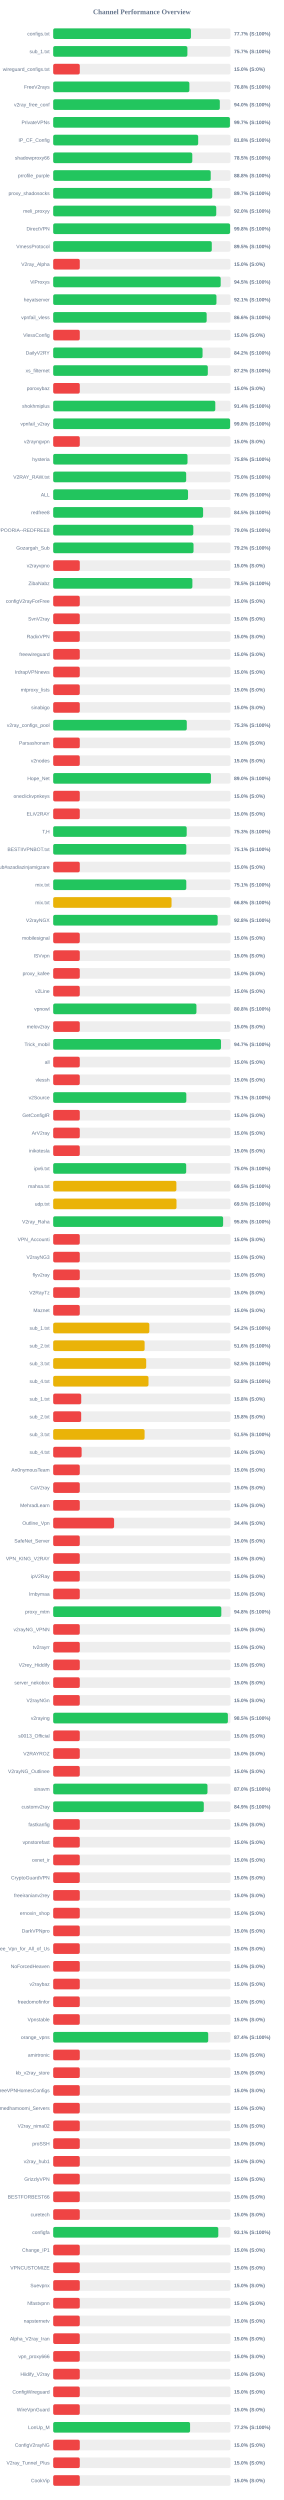
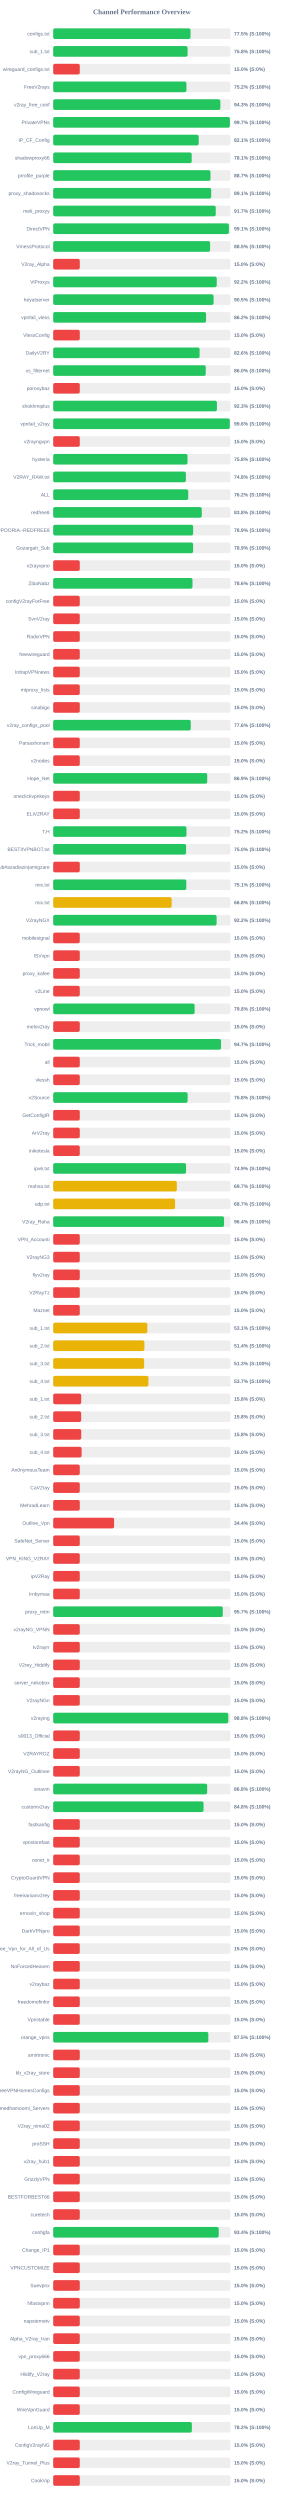
<svg xmlns="http://www.w3.org/2000/svg" width="800" height="7050" version="1.1">
  <style>
        .row { font: 14px Arial; fill: #64748b; }
        .score { font: bold 14px Arial; fill: #64748b; }
    </style>
  <text x="400" y="40" text-anchor="middle" font-size="20px" font-weight="bold" fill="#64748b">Channel Performance Overview</text>
  <rect x="150" y="80" width="500" height="30" fill="#eee" rx="5" />
-   <rect x="150" y="80" width="388.5" height="30" fill="#22c55e" rx="5" />
+   <rect x="150" y="80" width="387.3" height="30" fill="#22c55e" rx="5" />
  <text x="140" y="100" text-anchor="end" class="row">configs.txt</text>
-   <text x="660" y="100" text-anchor="start" class="score">77.7% (S:100%)</text>
+   <text x="660" y="100" text-anchor="start" class="score">77.5% (S:100%)</text>
  <rect x="150" y="130" width="500" height="30" fill="#eee" rx="5" />
-   <rect x="150" y="130" width="378.45" height="30" fill="#22c55e" rx="5" />
+   <rect x="150" y="130" width="379.0" height="30" fill="#22c55e" rx="5" />
  <text x="140" y="150" text-anchor="end" class="row">sub_1.txt</text>
-   <text x="660" y="150" text-anchor="start" class="score">75.7% (S:100%)</text>
+   <text x="660" y="150" text-anchor="start" class="score">75.8% (S:100%)</text>
  <rect x="150" y="180" width="500" height="30" fill="#eee" rx="5" />
  <rect x="150" y="180" width="75.0" height="30" fill="#ef4444" rx="5" />
  <text x="140" y="200" text-anchor="end" class="row">wireguard_configs.txt</text>
  <text x="660" y="200" text-anchor="start" class="score">15.0% (S:0%)</text>
  <rect x="150" y="230" width="500" height="30" fill="#eee" rx="5" />
-   <rect x="150" y="230" width="384.05" height="30" fill="#22c55e" rx="5" />
+   <rect x="150" y="230" width="375.75" height="30" fill="#22c55e" rx="5" />
  <text x="140" y="250" text-anchor="end" class="row">FreeV2rays</text>
-   <text x="660" y="250" text-anchor="start" class="score">76.8% (S:100%)</text>
+   <text x="660" y="250" text-anchor="start" class="score">75.2% (S:100%)</text>
  <rect x="150" y="280" width="500" height="30" fill="#eee" rx="5" />
-   <rect x="150" y="280" width="469.9" height="30" fill="#22c55e" rx="5" />
+   <rect x="150" y="280" width="471.45" height="30" fill="#22c55e" rx="5" />
  <text x="140" y="300" text-anchor="end" class="row">v2ray_free_conf</text>
-   <text x="660" y="300" text-anchor="start" class="score">94.0% (S:100%)</text>
+   <text x="660" y="300" text-anchor="start" class="score">94.3% (S:100%)</text>
  <rect x="150" y="330" width="500" height="30" fill="#eee" rx="5" />
-   <rect x="150" y="330" width="498.4" height="30" fill="#22c55e" rx="5" />
+   <rect x="150" y="330" width="498.35" height="30" fill="#22c55e" rx="5" />
  <text x="140" y="350" text-anchor="end" class="row">PrivateVPNs</text>
  <text x="660" y="350" text-anchor="start" class="score">99.7% (S:100%)</text>
  <rect x="150" y="380" width="500" height="30" fill="#eee" rx="5" />
-   <rect x="150" y="380" width="408.85" height="30" fill="#22c55e" rx="5" />
+   <rect x="150" y="380" width="410.4" height="30" fill="#22c55e" rx="5" />
  <text x="140" y="400" text-anchor="end" class="row">IP_CF_Config</text>
-   <text x="660" y="400" text-anchor="start" class="score">81.8% (S:100%)</text>
+   <text x="660" y="400" text-anchor="start" class="score">82.1% (S:100%)</text>
  <rect x="150" y="430" width="500" height="30" fill="#eee" rx="5" />
-   <rect x="150" y="430" width="392.25" height="30" fill="#22c55e" rx="5" />
+   <rect x="150" y="430" width="390.6" height="30" fill="#22c55e" rx="5" />
  <text x="140" y="450" text-anchor="end" class="row">shadowproxy66</text>
-   <text x="660" y="450" text-anchor="start" class="score">78.5% (S:100%)</text>
+   <text x="660" y="450" text-anchor="start" class="score">78.1% (S:100%)</text>
  <rect x="150" y="480" width="500" height="30" fill="#eee" rx="5" />
-   <rect x="150" y="480" width="444.25" height="30" fill="#22c55e" rx="5" />
+   <rect x="150" y="480" width="443.6" height="30" fill="#22c55e" rx="5" />
  <text x="140" y="500" text-anchor="end" class="row">prrofile_purple</text>
-   <text x="660" y="500" text-anchor="start" class="score">88.8% (S:100%)</text>
+   <text x="660" y="500" text-anchor="start" class="score">88.7% (S:100%)</text>
  <rect x="150" y="530" width="500" height="30" fill="#eee" rx="5" />
-   <rect x="150" y="530" width="448.5" height="30" fill="#22c55e" rx="5" />
+   <rect x="150" y="530" width="445.6" height="30" fill="#22c55e" rx="5" />
  <text x="140" y="550" text-anchor="end" class="row">proxy_shadosocks</text>
-   <text x="660" y="550" text-anchor="start" class="score">89.7% (S:100%)</text>
+   <text x="660" y="550" text-anchor="start" class="score">89.1% (S:100%)</text>
  <rect x="150" y="580" width="500" height="30" fill="#eee" rx="5" />
-   <rect x="150" y="580" width="459.8" height="30" fill="#22c55e" rx="5" />
+   <rect x="150" y="580" width="458.4" height="30" fill="#22c55e" rx="5" />
  <text x="140" y="600" text-anchor="end" class="row">meli_proxyy</text>
-   <text x="660" y="600" text-anchor="start" class="score">92.0% (S:100%)</text>
+   <text x="660" y="600" text-anchor="start" class="score">91.7% (S:100%)</text>
  <rect x="150" y="630" width="500" height="30" fill="#eee" rx="5" />
-   <rect x="150" y="630" width="498.85" height="30" fill="#22c55e" rx="5" />
+   <rect x="150" y="630" width="495.5" height="30" fill="#22c55e" rx="5" />
  <text x="140" y="650" text-anchor="end" class="row">DirectVPN</text>
-   <text x="660" y="650" text-anchor="start" class="score">99.8% (S:100%)</text>
+   <text x="660" y="650" text-anchor="start" class="score">99.1% (S:100%)</text>
  <rect x="150" y="680" width="500" height="30" fill="#eee" rx="5" />
-   <rect x="150" y="680" width="447.25" height="30" fill="#22c55e" rx="5" />
+   <rect x="150" y="680" width="442.5" height="30" fill="#22c55e" rx="5" />
  <text x="140" y="700" text-anchor="end" class="row">VmessProtocol</text>
-   <text x="660" y="700" text-anchor="start" class="score">89.5% (S:100%)</text>
+   <text x="660" y="700" text-anchor="start" class="score">88.5% (S:100%)</text>
  <rect x="150" y="730" width="500" height="30" fill="#eee" rx="5" />
  <rect x="150" y="730" width="75.0" height="30" fill="#ef4444" rx="5" />
  <text x="140" y="750" text-anchor="end" class="row">V2ray_Alpha</text>
  <text x="660" y="750" text-anchor="start" class="score">15.0% (S:0%)</text>
  <rect x="150" y="780" width="500" height="30" fill="#eee" rx="5" />
-   <rect x="150" y="780" width="472.35" height="30" fill="#22c55e" rx="5" />
+   <rect x="150" y="780" width="461.2" height="30" fill="#22c55e" rx="5" />
  <text x="140" y="800" text-anchor="end" class="row">ViProxys</text>
-   <text x="660" y="800" text-anchor="start" class="score">94.5% (S:100%)</text>
+   <text x="660" y="800" text-anchor="start" class="score">92.2% (S:100%)</text>
  <rect x="150" y="830" width="500" height="30" fill="#eee" rx="5" />
-   <rect x="150" y="830" width="460.4" height="30" fill="#22c55e" rx="5" />
+   <rect x="150" y="830" width="452.3" height="30" fill="#22c55e" rx="5" />
  <text x="140" y="850" text-anchor="end" class="row">heyatserver</text>
-   <text x="660" y="850" text-anchor="start" class="score">92.1% (S:100%)</text>
+   <text x="660" y="850" text-anchor="start" class="score">90.5% (S:100%)</text>
  <rect x="150" y="880" width="500" height="30" fill="#eee" rx="5" />
-   <rect x="150" y="880" width="432.8" height="30" fill="#22c55e" rx="5" />
+   <rect x="150" y="880" width="431.05" height="30" fill="#22c55e" rx="5" />
  <text x="140" y="900" text-anchor="end" class="row">vpnfail_vless</text>
-   <text x="660" y="900" text-anchor="start" class="score">86.6% (S:100%)</text>
+   <text x="660" y="900" text-anchor="start" class="score">86.2% (S:100%)</text>
  <rect x="150" y="930" width="500" height="30" fill="#eee" rx="5" />
  <rect x="150" y="930" width="75.0" height="30" fill="#ef4444" rx="5" />
  <text x="140" y="950" text-anchor="end" class="row">VlessConfig</text>
  <text x="660" y="950" text-anchor="start" class="score">15.0% (S:0%)</text>
  <rect x="150" y="980" width="500" height="30" fill="#eee" rx="5" />
-   <rect x="150" y="980" width="421.2" height="30" fill="#22c55e" rx="5" />
+   <rect x="150" y="980" width="412.95" height="30" fill="#22c55e" rx="5" />
  <text x="140" y="1000" text-anchor="end" class="row">DailyV2RY</text>
-   <text x="660" y="1000" text-anchor="start" class="score">84.2% (S:100%)</text>
+   <text x="660" y="1000" text-anchor="start" class="score">82.6% (S:100%)</text>
  <rect x="150" y="1030" width="500" height="30" fill="#eee" rx="5" />
-   <rect x="150" y="1030" width="436.05" height="30" fill="#22c55e" rx="5" />
+   <rect x="150" y="1030" width="430.2" height="30" fill="#22c55e" rx="5" />
  <text x="140" y="1050" text-anchor="end" class="row">xs_filternet</text>
-   <text x="660" y="1050" text-anchor="start" class="score">87.2% (S:100%)</text>
+   <text x="660" y="1050" text-anchor="start" class="score">86.0% (S:100%)</text>
  <rect x="150" y="1080" width="500" height="30" fill="#eee" rx="5" />
  <rect x="150" y="1080" width="75.0" height="30" fill="#ef4444" rx="5" />
  <text x="140" y="1100" text-anchor="end" class="row">poroxybaz</text>
  <text x="660" y="1100" text-anchor="start" class="score">15.0% (S:0%)</text>
  <rect x="150" y="1130" width="500" height="30" fill="#eee" rx="5" />
-   <rect x="150" y="1130" width="457.1" height="30" fill="#22c55e" rx="5" />
+   <rect x="150" y="1130" width="461.75" height="30" fill="#22c55e" rx="5" />
  <text x="140" y="1150" text-anchor="end" class="row">shokhmiplus</text>
-   <text x="660" y="1150" text-anchor="start" class="score">91.4% (S:100%)</text>
+   <text x="660" y="1150" text-anchor="start" class="score">92.3% (S:100%)</text>
  <rect x="150" y="1180" width="500" height="30" fill="#eee" rx="5" />
-   <rect x="150" y="1180" width="498.85" height="30" fill="#22c55e" rx="5" />
+   <rect x="150" y="1180" width="498.05" height="30" fill="#22c55e" rx="5" />
  <text x="140" y="1200" text-anchor="end" class="row">vpnfail_v2ray</text>
-   <text x="660" y="1200" text-anchor="start" class="score">99.8% (S:100%)</text>
+   <text x="660" y="1200" text-anchor="start" class="score">99.6% (S:100%)</text>
  <rect x="150" y="1230" width="500" height="30" fill="#eee" rx="5" />
  <rect x="150" y="1230" width="75.0" height="30" fill="#ef4444" rx="5" />
  <text x="140" y="1250" text-anchor="end" class="row">v2rayngvpn</text>
  <text x="660" y="1250" text-anchor="start" class="score">15.0% (S:0%)</text>
  <rect x="150" y="1280" width="500" height="30" fill="#eee" rx="5" />
  <rect x="150" y="1280" width="378.8" height="30" fill="#22c55e" rx="5" />
  <text x="140" y="1300" text-anchor="end" class="row">hysteria</text>
  <text x="660" y="1300" text-anchor="start" class="score">75.8% (S:100%)</text>
  <rect x="150" y="1330" width="500" height="30" fill="#eee" rx="5" />
-   <rect x="150" y="1330" width="375.0" height="30" fill="#22c55e" rx="5" />
+   <rect x="150" y="1330" width="374.25" height="30" fill="#22c55e" rx="5" />
  <text x="140" y="1350" text-anchor="end" class="row">V2RAY_RAW.txt</text>
-   <text x="660" y="1350" text-anchor="start" class="score">75.0% (S:100%)</text>
+   <text x="660" y="1350" text-anchor="start" class="score">74.8% (S:100%)</text>
  <rect x="150" y="1380" width="500" height="30" fill="#eee" rx="5" />
-   <rect x="150" y="1380" width="380.25" height="30" fill="#22c55e" rx="5" />
+   <rect x="150" y="1380" width="380.95" height="30" fill="#22c55e" rx="5" />
  <text x="140" y="1400" text-anchor="end" class="row">ALL</text>
-   <text x="660" y="1400" text-anchor="start" class="score">76.0% (S:100%)</text>
+   <text x="660" y="1400" text-anchor="start" class="score">76.2% (S:100%)</text>
  <rect x="150" y="1430" width="500" height="30" fill="#eee" rx="5" />
-   <rect x="150" y="1430" width="422.75" height="30" fill="#22c55e" rx="5" />
+   <rect x="150" y="1430" width="418.95" height="30" fill="#22c55e" rx="5" />
  <text x="140" y="1450" text-anchor="end" class="row">redfree8</text>
-   <text x="660" y="1450" text-anchor="start" class="score">84.5% (S:100%)</text>
+   <text x="660" y="1450" text-anchor="start" class="score">83.8% (S:100%)</text>
  <rect x="150" y="1480" width="500" height="30" fill="#eee" rx="5" />
-   <rect x="150" y="1480" width="395.15" height="30" fill="#22c55e" rx="5" />
+   <rect x="150" y="1480" width="394.7" height="30" fill="#22c55e" rx="5" />
  <text x="140" y="1500" text-anchor="end" class="row">POORIA--REDFREE8.txt#POORIA--REDFREE8</text>
-   <text x="660" y="1500" text-anchor="start" class="score">79.0% (S:100%)</text>
+   <text x="660" y="1500" text-anchor="start" class="score">78.9% (S:100%)</text>
  <rect x="150" y="1530" width="500" height="30" fill="#eee" rx="5" />
-   <rect x="150" y="1530" width="395.75" height="30" fill="#22c55e" rx="5" />
+   <rect x="150" y="1530" width="394.6" height="30" fill="#22c55e" rx="5" />
  <text x="140" y="1550" text-anchor="end" class="row">Gozargah_Sub</text>
-   <text x="660" y="1550" text-anchor="start" class="score">79.2% (S:100%)</text>
+   <text x="660" y="1550" text-anchor="start" class="score">78.9% (S:100%)</text>
  <rect x="150" y="1580" width="500" height="30" fill="#eee" rx="5" />
  <rect x="150" y="1580" width="75.0" height="30" fill="#ef4444" rx="5" />
  <text x="140" y="1600" text-anchor="end" class="row">v2rayvpno</text>
  <text x="660" y="1600" text-anchor="start" class="score">15.0% (S:0%)</text>
  <rect x="150" y="1630" width="500" height="30" fill="#eee" rx="5" />
-   <rect x="150" y="1630" width="392.5" height="30" fill="#22c55e" rx="5" />
+   <rect x="150" y="1630" width="392.85" height="30" fill="#22c55e" rx="5" />
  <text x="140" y="1650" text-anchor="end" class="row">ZibaNabz</text>
-   <text x="660" y="1650" text-anchor="start" class="score">78.5% (S:100%)</text>
+   <text x="660" y="1650" text-anchor="start" class="score">78.6% (S:100%)</text>
  <rect x="150" y="1680" width="500" height="30" fill="#eee" rx="5" />
  <rect x="150" y="1680" width="75.0" height="30" fill="#ef4444" rx="5" />
  <text x="140" y="1700" text-anchor="end" class="row">configV2rayForFree</text>
  <text x="660" y="1700" text-anchor="start" class="score">15.0% (S:0%)</text>
  <rect x="150" y="1730" width="500" height="30" fill="#eee" rx="5" />
  <rect x="150" y="1730" width="75.0" height="30" fill="#ef4444" rx="5" />
  <text x="140" y="1750" text-anchor="end" class="row">SvnV2ray</text>
  <text x="660" y="1750" text-anchor="start" class="score">15.0% (S:0%)</text>
  <rect x="150" y="1780" width="500" height="30" fill="#eee" rx="5" />
  <rect x="150" y="1780" width="75.0" height="30" fill="#ef4444" rx="5" />
  <text x="140" y="1800" text-anchor="end" class="row">RadixVPN</text>
  <text x="660" y="1800" text-anchor="start" class="score">15.0% (S:0%)</text>
  <rect x="150" y="1830" width="500" height="30" fill="#eee" rx="5" />
  <rect x="150" y="1830" width="75.0" height="30" fill="#ef4444" rx="5" />
  <text x="140" y="1850" text-anchor="end" class="row">freewireguard</text>
  <text x="660" y="1850" text-anchor="start" class="score">15.0% (S:0%)</text>
  <rect x="150" y="1880" width="500" height="30" fill="#eee" rx="5" />
  <rect x="150" y="1880" width="75.0" height="30" fill="#ef4444" rx="5" />
  <text x="140" y="1900" text-anchor="end" class="row">IrdrapVPNnews</text>
  <text x="660" y="1900" text-anchor="start" class="score">15.0% (S:0%)</text>
  <rect x="150" y="1930" width="500" height="30" fill="#eee" rx="5" />
  <rect x="150" y="1930" width="75.0" height="30" fill="#ef4444" rx="5" />
  <text x="140" y="1950" text-anchor="end" class="row">mtproxy_lists</text>
  <text x="660" y="1950" text-anchor="start" class="score">15.0% (S:0%)</text>
  <rect x="150" y="1980" width="500" height="30" fill="#eee" rx="5" />
  <rect x="150" y="1980" width="75.0" height="30" fill="#ef4444" rx="5" />
  <text x="140" y="2000" text-anchor="end" class="row">sinabigo</text>
  <text x="660" y="2000" text-anchor="start" class="score">15.0% (S:0%)</text>
  <rect x="150" y="2030" width="500" height="30" fill="#eee" rx="5" />
-   <rect x="150" y="2030" width="376.75" height="30" fill="#22c55e" rx="5" />
+   <rect x="150" y="2030" width="387.95" height="30" fill="#22c55e" rx="5" />
  <text x="140" y="2050" text-anchor="end" class="row">v2ray_configs_pool</text>
-   <text x="660" y="2050" text-anchor="start" class="score">75.3% (S:100%)</text>
+   <text x="660" y="2050" text-anchor="start" class="score">77.6% (S:100%)</text>
  <rect x="150" y="2080" width="500" height="30" fill="#eee" rx="5" />
  <rect x="150" y="2080" width="75.0" height="30" fill="#ef4444" rx="5" />
  <text x="140" y="2100" text-anchor="end" class="row">Parsashonam</text>
  <text x="660" y="2100" text-anchor="start" class="score">15.0% (S:0%)</text>
  <rect x="150" y="2130" width="500" height="30" fill="#eee" rx="5" />
  <rect x="150" y="2130" width="75.0" height="30" fill="#ef4444" rx="5" />
  <text x="140" y="2150" text-anchor="end" class="row">v2nodes</text>
  <text x="660" y="2150" text-anchor="start" class="score">15.0% (S:0%)</text>
  <rect x="150" y="2180" width="500" height="30" fill="#eee" rx="5" />
-   <rect x="150" y="2180" width="444.9" height="30" fill="#22c55e" rx="5" />
+   <rect x="150" y="2180" width="434.35" height="30" fill="#22c55e" rx="5" />
  <text x="140" y="2200" text-anchor="end" class="row">Hope_Net</text>
-   <text x="660" y="2200" text-anchor="start" class="score">89.0% (S:100%)</text>
+   <text x="660" y="2200" text-anchor="start" class="score">86.9% (S:100%)</text>
  <rect x="150" y="2230" width="500" height="30" fill="#eee" rx="5" />
  <rect x="150" y="2230" width="75.0" height="30" fill="#ef4444" rx="5" />
  <text x="140" y="2250" text-anchor="end" class="row">oneclickvpnkeys</text>
  <text x="660" y="2250" text-anchor="start" class="score">15.0% (S:0%)</text>
  <rect x="150" y="2280" width="500" height="30" fill="#eee" rx="5" />
  <rect x="150" y="2280" width="75.0" height="30" fill="#ef4444" rx="5" />
  <text x="140" y="2300" text-anchor="end" class="row">ELiV2RAY</text>
  <text x="660" y="2300" text-anchor="start" class="score">15.0% (S:0%)</text>
  <rect x="150" y="2330" width="500" height="30" fill="#eee" rx="5" />
-   <rect x="150" y="2330" width="376.5" height="30" fill="#22c55e" rx="5" />
+   <rect x="150" y="2330" width="375.85" height="30" fill="#22c55e" rx="5" />
  <text x="140" y="2350" text-anchor="end" class="row">T,H</text>
-   <text x="660" y="2350" text-anchor="start" class="score">75.3% (S:100%)</text>
+   <text x="660" y="2350" text-anchor="start" class="score">75.2% (S:100%)</text>
  <rect x="150" y="2380" width="500" height="30" fill="#eee" rx="5" />
-   <rect x="150" y="2380" width="375.45" height="30" fill="#22c55e" rx="5" />
+   <rect x="150" y="2380" width="374.75" height="30" fill="#22c55e" rx="5" />
  <text x="140" y="2400" text-anchor="end" class="row">BESTIIVPNBOT.txt</text>
-   <text x="660" y="2400" text-anchor="start" class="score">75.1% (S:100%)</text>
+   <text x="660" y="2400" text-anchor="start" class="score">75.0% (S:100%)</text>
  <rect x="150" y="2430" width="500" height="30" fill="#eee" rx="5" />
  <rect x="150" y="2430" width="75.0" height="30" fill="#ef4444" rx="5" />
  <text x="140" y="2450" text-anchor="end" class="row">Sub#azadiazinjamigzare</text>
  <text x="660" y="2450" text-anchor="start" class="score">15.0% (S:0%)</text>
  <rect x="150" y="2480" width="500" height="30" fill="#eee" rx="5" />
-   <rect x="150" y="2480" width="375.35" height="30" fill="#22c55e" rx="5" />
+   <rect x="150" y="2480" width="375.4" height="30" fill="#22c55e" rx="5" />
  <text x="140" y="2500" text-anchor="end" class="row">mix.txt</text>
  <text x="660" y="2500" text-anchor="start" class="score">75.1% (S:100%)</text>
  <rect x="150" y="2530" width="500" height="30" fill="#eee" rx="5" />
-   <rect x="150" y="2530" width="333.75" height="30" fill="#eab308" rx="5" />
+   <rect x="150" y="2530" width="334.2" height="30" fill="#eab308" rx="5" />
  <text x="140" y="2550" text-anchor="end" class="row">mix.txt</text>
  <text x="660" y="2550" text-anchor="start" class="score">66.8% (S:100%)</text>
  <rect x="150" y="2580" width="500" height="30" fill="#eee" rx="5" />
-   <rect x="150" y="2580" width="463.85" height="30" fill="#22c55e" rx="5" />
+   <rect x="150" y="2580" width="460.85" height="30" fill="#22c55e" rx="5" />
  <text x="140" y="2600" text-anchor="end" class="row">V2rayNGX</text>
-   <text x="660" y="2600" text-anchor="start" class="score">92.8% (S:100%)</text>
+   <text x="660" y="2600" text-anchor="start" class="score">92.2% (S:100%)</text>
  <rect x="150" y="2630" width="500" height="30" fill="#eee" rx="5" />
  <rect x="150" y="2630" width="75.0" height="30" fill="#ef4444" rx="5" />
  <text x="140" y="2650" text-anchor="end" class="row">mobilesignal</text>
  <text x="660" y="2650" text-anchor="start" class="score">15.0% (S:0%)</text>
  <rect x="150" y="2680" width="500" height="30" fill="#eee" rx="5" />
  <rect x="150" y="2680" width="75.0" height="30" fill="#ef4444" rx="5" />
  <text x="140" y="2700" text-anchor="end" class="row">ISVvpn</text>
  <text x="660" y="2700" text-anchor="start" class="score">15.0% (S:0%)</text>
  <rect x="150" y="2730" width="500" height="30" fill="#eee" rx="5" />
  <rect x="150" y="2730" width="75.0" height="30" fill="#ef4444" rx="5" />
  <text x="140" y="2750" text-anchor="end" class="row">proxy_kafee</text>
  <text x="660" y="2750" text-anchor="start" class="score">15.0% (S:0%)</text>
  <rect x="150" y="2780" width="500" height="30" fill="#eee" rx="5" />
  <rect x="150" y="2780" width="75.0" height="30" fill="#ef4444" rx="5" />
  <text x="140" y="2800" text-anchor="end" class="row">v2Line</text>
  <text x="660" y="2800" text-anchor="start" class="score">15.0% (S:0%)</text>
  <rect x="150" y="2830" width="500" height="30" fill="#eee" rx="5" />
-   <rect x="150" y="2830" width="403.95" height="30" fill="#22c55e" rx="5" />
+   <rect x="150" y="2830" width="398.85" height="30" fill="#22c55e" rx="5" />
  <text x="140" y="2850" text-anchor="end" class="row">vpnowl</text>
-   <text x="660" y="2850" text-anchor="start" class="score">80.8% (S:100%)</text>
+   <text x="660" y="2850" text-anchor="start" class="score">79.8% (S:100%)</text>
  <rect x="150" y="2880" width="500" height="30" fill="#eee" rx="5" />
  <rect x="150" y="2880" width="75.0" height="30" fill="#ef4444" rx="5" />
  <text x="140" y="2900" text-anchor="end" class="row">melov2ray</text>
  <text x="660" y="2900" text-anchor="start" class="score">15.0% (S:0%)</text>
  <rect x="150" y="2930" width="500" height="30" fill="#eee" rx="5" />
-   <rect x="150" y="2930" width="473.25" height="30" fill="#22c55e" rx="5" />
+   <rect x="150" y="2930" width="473.35" height="30" fill="#22c55e" rx="5" />
  <text x="140" y="2950" text-anchor="end" class="row">Trick_mobil</text>
  <text x="660" y="2950" text-anchor="start" class="score">94.7% (S:100%)</text>
  <rect x="150" y="2980" width="500" height="30" fill="#eee" rx="5" />
  <rect x="150" y="2980" width="75.0" height="30" fill="#ef4444" rx="5" />
  <text x="140" y="3000" text-anchor="end" class="row">all</text>
  <text x="660" y="3000" text-anchor="start" class="score">15.0% (S:0%)</text>
  <rect x="150" y="3030" width="500" height="30" fill="#eee" rx="5" />
  <rect x="150" y="3030" width="75.0" height="30" fill="#ef4444" rx="5" />
  <text x="140" y="3050" text-anchor="end" class="row">vlessh</text>
  <text x="660" y="3050" text-anchor="start" class="score">15.0% (S:0%)</text>
  <rect x="150" y="3080" width="500" height="30" fill="#eee" rx="5" />
-   <rect x="150" y="3080" width="375.4" height="30" fill="#22c55e" rx="5" />
+   <rect x="150" y="3080" width="379.1" height="30" fill="#22c55e" rx="5" />
  <text x="140" y="3100" text-anchor="end" class="row">v2Source</text>
-   <text x="660" y="3100" text-anchor="start" class="score">75.1% (S:100%)</text>
+   <text x="660" y="3100" text-anchor="start" class="score">75.8% (S:100%)</text>
  <rect x="150" y="3130" width="500" height="30" fill="#eee" rx="5" />
  <rect x="150" y="3130" width="75.0" height="30" fill="#ef4444" rx="5" />
  <text x="140" y="3150" text-anchor="end" class="row">GetConfigIR</text>
  <text x="660" y="3150" text-anchor="start" class="score">15.0% (S:0%)</text>
  <rect x="150" y="3180" width="500" height="30" fill="#eee" rx="5" />
  <rect x="150" y="3180" width="75.0" height="30" fill="#ef4444" rx="5" />
  <text x="140" y="3200" text-anchor="end" class="row">ArV2ray</text>
  <text x="660" y="3200" text-anchor="start" class="score">15.0% (S:0%)</text>
  <rect x="150" y="3230" width="500" height="30" fill="#eee" rx="5" />
  <rect x="150" y="3230" width="75.0" height="30" fill="#ef4444" rx="5" />
  <text x="140" y="3250" text-anchor="end" class="row">inikotesla</text>
  <text x="660" y="3250" text-anchor="start" class="score">15.0% (S:0%)</text>
  <rect x="150" y="3280" width="500" height="30" fill="#eee" rx="5" />
-   <rect x="150" y="3280" width="375.05" height="30" fill="#22c55e" rx="5" />
+   <rect x="150" y="3280" width="374.65" height="30" fill="#22c55e" rx="5" />
  <text x="140" y="3300" text-anchor="end" class="row">ipv6.txt</text>
-   <text x="660" y="3300" text-anchor="start" class="score">75.0% (S:100%)</text>
+   <text x="660" y="3300" text-anchor="start" class="score">74.9% (S:100%)</text>
  <rect x="150" y="3330" width="500" height="30" fill="#eee" rx="5" />
-   <rect x="150" y="3330" width="347.4" height="30" fill="#eab308" rx="5" />
+   <rect x="150" y="3330" width="348.7" height="30" fill="#eab308" rx="5" />
  <text x="140" y="3350" text-anchor="end" class="row">mahsa.txt</text>
-   <text x="660" y="3350" text-anchor="start" class="score">69.5% (S:100%)</text>
+   <text x="660" y="3350" text-anchor="start" class="score">69.7% (S:100%)</text>
  <rect x="150" y="3380" width="500" height="30" fill="#eee" rx="5" />
-   <rect x="150" y="3380" width="347.75" height="30" fill="#eab308" rx="5" />
+   <rect x="150" y="3380" width="343.65" height="30" fill="#eab308" rx="5" />
  <text x="140" y="3400" text-anchor="end" class="row">udp.txt</text>
-   <text x="660" y="3400" text-anchor="start" class="score">69.5% (S:100%)</text>
+   <text x="660" y="3400" text-anchor="start" class="score">68.7% (S:100%)</text>
  <rect x="150" y="3430" width="500" height="30" fill="#eee" rx="5" />
-   <rect x="150" y="3430" width="479.2" height="30" fill="#22c55e" rx="5" />
+   <rect x="150" y="3430" width="481.8" height="30" fill="#22c55e" rx="5" />
  <text x="140" y="3450" text-anchor="end" class="row">V2ray_Raha</text>
-   <text x="660" y="3450" text-anchor="start" class="score">95.8% (S:100%)</text>
+   <text x="660" y="3450" text-anchor="start" class="score">96.4% (S:100%)</text>
  <rect x="150" y="3480" width="500" height="30" fill="#eee" rx="5" />
  <rect x="150" y="3480" width="75.0" height="30" fill="#ef4444" rx="5" />
  <text x="140" y="3500" text-anchor="end" class="row">VPN_Accounti</text>
  <text x="660" y="3500" text-anchor="start" class="score">15.0% (S:0%)</text>
  <rect x="150" y="3530" width="500" height="30" fill="#eee" rx="5" />
  <rect x="150" y="3530" width="75.0" height="30" fill="#ef4444" rx="5" />
  <text x="140" y="3550" text-anchor="end" class="row">V2rayNG3</text>
  <text x="660" y="3550" text-anchor="start" class="score">15.0% (S:0%)</text>
  <rect x="150" y="3580" width="500" height="30" fill="#eee" rx="5" />
  <rect x="150" y="3580" width="75.0" height="30" fill="#ef4444" rx="5" />
  <text x="140" y="3600" text-anchor="end" class="row">flyv2ray</text>
  <text x="660" y="3600" text-anchor="start" class="score">15.0% (S:0%)</text>
  <rect x="150" y="3630" width="500" height="30" fill="#eee" rx="5" />
  <rect x="150" y="3630" width="75.0" height="30" fill="#ef4444" rx="5" />
  <text x="140" y="3650" text-anchor="end" class="row">V2RayTz</text>
  <text x="660" y="3650" text-anchor="start" class="score">15.0% (S:0%)</text>
  <rect x="150" y="3680" width="500" height="30" fill="#eee" rx="5" />
  <rect x="150" y="3680" width="75.0" height="30" fill="#ef4444" rx="5" />
  <text x="140" y="3700" text-anchor="end" class="row">Maznet</text>
  <text x="660" y="3700" text-anchor="start" class="score">15.0% (S:0%)</text>
  <rect x="150" y="3730" width="500" height="30" fill="#eee" rx="5" />
-   <rect x="150" y="3730" width="271.1" height="30" fill="#eab308" rx="5" />
+   <rect x="150" y="3730" width="265.5" height="30" fill="#eab308" rx="5" />
  <text x="140" y="3750" text-anchor="end" class="row">sub_1.txt</text>
-   <text x="660" y="3750" text-anchor="start" class="score">54.2% (S:100%)</text>
+   <text x="660" y="3750" text-anchor="start" class="score">53.1% (S:100%)</text>
  <rect x="150" y="3780" width="500" height="30" fill="#eee" rx="5" />
-   <rect x="150" y="3780" width="257.85" height="30" fill="#eab308" rx="5" />
+   <rect x="150" y="3780" width="257.2" height="30" fill="#eab308" rx="5" />
  <text x="140" y="3800" text-anchor="end" class="row">sub_2.txt</text>
-   <text x="660" y="3800" text-anchor="start" class="score">51.6% (S:100%)</text>
+   <text x="660" y="3800" text-anchor="start" class="score">51.4% (S:100%)</text>
  <rect x="150" y="3830" width="500" height="30" fill="#eee" rx="5" />
-   <rect x="150" y="3830" width="262.25" height="30" fill="#eab308" rx="5" />
+   <rect x="150" y="3830" width="256.45" height="30" fill="#eab308" rx="5" />
  <text x="140" y="3850" text-anchor="end" class="row">sub_3.txt</text>
-   <text x="660" y="3850" text-anchor="start" class="score">52.5% (S:100%)</text>
+   <text x="660" y="3850" text-anchor="start" class="score">51.3% (S:100%)</text>
  <rect x="150" y="3880" width="500" height="30" fill="#eee" rx="5" />
-   <rect x="150" y="3880" width="268.75" height="30" fill="#eab308" rx="5" />
+   <rect x="150" y="3880" width="268.6" height="30" fill="#eab308" rx="5" />
  <text x="140" y="3900" text-anchor="end" class="row">sub_4.txt</text>
-   <text x="660" y="3900" text-anchor="start" class="score">53.8% (S:100%)</text>
+   <text x="660" y="3900" text-anchor="start" class="score">53.7% (S:100%)</text>
  <rect x="150" y="3930" width="500" height="30" fill="#eee" rx="5" />
  <rect x="150" y="3930" width="79.05" height="30" fill="#ef4444" rx="5" />
  <text x="140" y="3950" text-anchor="end" class="row">sub_1.txt</text>
  <text x="660" y="3950" text-anchor="start" class="score">15.8% (S:0%)</text>
  <rect x="150" y="3980" width="500" height="30" fill="#eee" rx="5" />
  <rect x="150" y="3980" width="78.9" height="30" fill="#ef4444" rx="5" />
  <text x="140" y="4000" text-anchor="end" class="row">sub_2.txt</text>
  <text x="660" y="4000" text-anchor="start" class="score">15.8% (S:0%)</text>
  <rect x="150" y="4030" width="500" height="30" fill="#eee" rx="5" />
-   <rect x="150" y="4030" width="257.75" height="30" fill="#eab308" rx="5" />
+   <rect x="150" y="4030" width="79.05" height="30" fill="#ef4444" rx="5" />
  <text x="140" y="4050" text-anchor="end" class="row">sub_3.txt</text>
-   <text x="660" y="4050" text-anchor="start" class="score">51.5% (S:100%)</text>
+   <text x="660" y="4050" text-anchor="start" class="score">15.8% (S:0%)</text>
  <rect x="150" y="4080" width="500" height="30" fill="#eee" rx="5" />
  <rect x="150" y="4080" width="80.2" height="30" fill="#ef4444" rx="5" />
  <text x="140" y="4100" text-anchor="end" class="row">sub_4.txt</text>
  <text x="660" y="4100" text-anchor="start" class="score">16.0% (S:0%)</text>
  <rect x="150" y="4130" width="500" height="30" fill="#eee" rx="5" />
  <rect x="150" y="4130" width="75.0" height="30" fill="#ef4444" rx="5" />
  <text x="140" y="4150" text-anchor="end" class="row">An0nymousTeam</text>
  <text x="660" y="4150" text-anchor="start" class="score">15.0% (S:0%)</text>
  <rect x="150" y="4180" width="500" height="30" fill="#eee" rx="5" />
  <rect x="150" y="4180" width="75.0" height="30" fill="#ef4444" rx="5" />
  <text x="140" y="4200" text-anchor="end" class="row">CaV2ray</text>
  <text x="660" y="4200" text-anchor="start" class="score">15.0% (S:0%)</text>
  <rect x="150" y="4230" width="500" height="30" fill="#eee" rx="5" />
  <rect x="150" y="4230" width="75.0" height="30" fill="#ef4444" rx="5" />
  <text x="140" y="4250" text-anchor="end" class="row">MehradLearn</text>
  <text x="660" y="4250" text-anchor="start" class="score">15.0% (S:0%)</text>
  <rect x="150" y="4280" width="500" height="30" fill="#eee" rx="5" />
  <rect x="150" y="4280" width="171.75" height="30" fill="#ef4444" rx="5" />
  <text x="140" y="4300" text-anchor="end" class="row">Outline_Vpn</text>
  <text x="660" y="4300" text-anchor="start" class="score">34.4% (S:0%)</text>
  <rect x="150" y="4330" width="500" height="30" fill="#eee" rx="5" />
  <rect x="150" y="4330" width="75.0" height="30" fill="#ef4444" rx="5" />
  <text x="140" y="4350" text-anchor="end" class="row">SafeNet_Server</text>
  <text x="660" y="4350" text-anchor="start" class="score">15.0% (S:0%)</text>
  <rect x="150" y="4380" width="500" height="30" fill="#eee" rx="5" />
  <rect x="150" y="4380" width="75.0" height="30" fill="#ef4444" rx="5" />
  <text x="140" y="4400" text-anchor="end" class="row">VPN_KING_V2RAY</text>
  <text x="660" y="4400" text-anchor="start" class="score">15.0% (S:0%)</text>
  <rect x="150" y="4430" width="500" height="30" fill="#eee" rx="5" />
  <rect x="150" y="4430" width="75.0" height="30" fill="#ef4444" rx="5" />
  <text x="140" y="4450" text-anchor="end" class="row">ipV2Ray</text>
  <text x="660" y="4450" text-anchor="start" class="score">15.0% (S:0%)</text>
  <rect x="150" y="4480" width="500" height="30" fill="#eee" rx="5" />
  <rect x="150" y="4480" width="75.0" height="30" fill="#ef4444" rx="5" />
  <text x="140" y="4500" text-anchor="end" class="row">lrnbymaa</text>
  <text x="660" y="4500" text-anchor="start" class="score">15.0% (S:0%)</text>
  <rect x="150" y="4530" width="500" height="30" fill="#eee" rx="5" />
-   <rect x="150" y="4530" width="474.1" height="30" fill="#22c55e" rx="5" />
+   <rect x="150" y="4530" width="478.3" height="30" fill="#22c55e" rx="5" />
  <text x="140" y="4550" text-anchor="end" class="row">proxy_mtm</text>
-   <text x="660" y="4550" text-anchor="start" class="score">94.8% (S:100%)</text>
+   <text x="660" y="4550" text-anchor="start" class="score">95.7% (S:100%)</text>
  <rect x="150" y="4580" width="500" height="30" fill="#eee" rx="5" />
  <rect x="150" y="4580" width="75.0" height="30" fill="#ef4444" rx="5" />
  <text x="140" y="4600" text-anchor="end" class="row">v2rayNG_VPNN</text>
  <text x="660" y="4600" text-anchor="start" class="score">15.0% (S:0%)</text>
  <rect x="150" y="4630" width="500" height="30" fill="#eee" rx="5" />
  <rect x="150" y="4630" width="75.0" height="30" fill="#ef4444" rx="5" />
  <text x="140" y="4650" text-anchor="end" class="row">tv2rayrr</text>
  <text x="660" y="4650" text-anchor="start" class="score">15.0% (S:0%)</text>
  <rect x="150" y="4680" width="500" height="30" fill="#eee" rx="5" />
  <rect x="150" y="4680" width="75.0" height="30" fill="#ef4444" rx="5" />
  <text x="140" y="4700" text-anchor="end" class="row">V2rey_Hiddify</text>
  <text x="660" y="4700" text-anchor="start" class="score">15.0% (S:0%)</text>
  <rect x="150" y="4730" width="500" height="30" fill="#eee" rx="5" />
  <rect x="150" y="4730" width="75.0" height="30" fill="#ef4444" rx="5" />
  <text x="140" y="4750" text-anchor="end" class="row">server_nekobox</text>
  <text x="660" y="4750" text-anchor="start" class="score">15.0% (S:0%)</text>
  <rect x="150" y="4780" width="500" height="30" fill="#eee" rx="5" />
  <rect x="150" y="4780" width="75.0" height="30" fill="#ef4444" rx="5" />
  <text x="140" y="4800" text-anchor="end" class="row">V2rayNGn</text>
  <text x="660" y="4800" text-anchor="start" class="score">15.0% (S:0%)</text>
  <rect x="150" y="4830" width="500" height="30" fill="#eee" rx="5" />
-   <rect x="150" y="4830" width="492.65" height="30" fill="#22c55e" rx="5" />
+   <rect x="150" y="4830" width="493.8" height="30" fill="#22c55e" rx="5" />
  <text x="140" y="4850" text-anchor="end" class="row">v2raying</text>
-   <text x="660" y="4850" text-anchor="start" class="score">98.5% (S:100%)</text>
+   <text x="660" y="4850" text-anchor="start" class="score">98.8% (S:100%)</text>
  <rect x="150" y="4880" width="500" height="30" fill="#eee" rx="5" />
  <rect x="150" y="4880" width="75.0" height="30" fill="#ef4444" rx="5" />
  <text x="140" y="4900" text-anchor="end" class="row">s0013_Official</text>
  <text x="660" y="4900" text-anchor="start" class="score">15.0% (S:0%)</text>
  <rect x="150" y="4930" width="500" height="30" fill="#eee" rx="5" />
  <rect x="150" y="4930" width="75.0" height="30" fill="#ef4444" rx="5" />
  <text x="140" y="4950" text-anchor="end" class="row">V2RAYROZ</text>
  <text x="660" y="4950" text-anchor="start" class="score">15.0% (S:0%)</text>
  <rect x="150" y="4980" width="500" height="30" fill="#eee" rx="5" />
  <rect x="150" y="4980" width="75.0" height="30" fill="#ef4444" rx="5" />
  <text x="140" y="5000" text-anchor="end" class="row">V2rayNG_Outlinee</text>
  <text x="660" y="5000" text-anchor="start" class="score">15.0% (S:0%)</text>
  <rect x="150" y="5030" width="500" height="30" fill="#eee" rx="5" />
-   <rect x="150" y="5030" width="435.1" height="30" fill="#22c55e" rx="5" />
+   <rect x="150" y="5030" width="434.2" height="30" fill="#22c55e" rx="5" />
  <text x="140" y="5050" text-anchor="end" class="row">sinavm</text>
-   <text x="660" y="5050" text-anchor="start" class="score">87.0% (S:100%)</text>
+   <text x="660" y="5050" text-anchor="start" class="score">86.8% (S:100%)</text>
  <rect x="150" y="5080" width="500" height="30" fill="#eee" rx="5" />
-   <rect x="150" y="5080" width="424.7" height="30" fill="#22c55e" rx="5" />
+   <rect x="150" y="5080" width="424.0" height="30" fill="#22c55e" rx="5" />
  <text x="140" y="5100" text-anchor="end" class="row">customv2ray</text>
-   <text x="660" y="5100" text-anchor="start" class="score">84.9% (S:100%)</text>
+   <text x="660" y="5100" text-anchor="start" class="score">84.8% (S:100%)</text>
  <rect x="150" y="5130" width="500" height="30" fill="#eee" rx="5" />
  <rect x="150" y="5130" width="75.0" height="30" fill="#ef4444" rx="5" />
  <text x="140" y="5150" text-anchor="end" class="row">fastkanfig</text>
  <text x="660" y="5150" text-anchor="start" class="score">15.0% (S:0%)</text>
  <rect x="150" y="5180" width="500" height="30" fill="#eee" rx="5" />
  <rect x="150" y="5180" width="75.0" height="30" fill="#ef4444" rx="5" />
  <text x="140" y="5200" text-anchor="end" class="row">vpnstorefast</text>
  <text x="660" y="5200" text-anchor="start" class="score">15.0% (S:0%)</text>
  <rect x="150" y="5230" width="500" height="30" fill="#eee" rx="5" />
  <rect x="150" y="5230" width="75.0" height="30" fill="#ef4444" rx="5" />
  <text x="140" y="5250" text-anchor="end" class="row">oxnet_ir</text>
  <text x="660" y="5250" text-anchor="start" class="score">15.0% (S:0%)</text>
  <rect x="150" y="5280" width="500" height="30" fill="#eee" rx="5" />
  <rect x="150" y="5280" width="75.0" height="30" fill="#ef4444" rx="5" />
  <text x="140" y="5300" text-anchor="end" class="row">CryptoGuardVPN</text>
  <text x="660" y="5300" text-anchor="start" class="score">15.0% (S:0%)</text>
  <rect x="150" y="5330" width="500" height="30" fill="#eee" rx="5" />
  <rect x="150" y="5330" width="75.0" height="30" fill="#ef4444" rx="5" />
  <text x="140" y="5350" text-anchor="end" class="row">freeiranianv2rey</text>
  <text x="660" y="5350" text-anchor="start" class="score">15.0% (S:0%)</text>
  <rect x="150" y="5380" width="500" height="30" fill="#eee" rx="5" />
  <rect x="150" y="5380" width="75.0" height="30" fill="#ef4444" rx="5" />
  <text x="140" y="5400" text-anchor="end" class="row">ernoxin_shop</text>
  <text x="660" y="5400" text-anchor="start" class="score">15.0% (S:0%)</text>
  <rect x="150" y="5430" width="500" height="30" fill="#eee" rx="5" />
  <rect x="150" y="5430" width="75.0" height="30" fill="#ef4444" rx="5" />
  <text x="140" y="5450" text-anchor="end" class="row">DarkVPNpro</text>
  <text x="660" y="5450" text-anchor="start" class="score">15.0% (S:0%)</text>
  <rect x="150" y="5480" width="500" height="30" fill="#eee" rx="5" />
  <rect x="150" y="5480" width="75.0" height="30" fill="#ef4444" rx="5" />
  <text x="140" y="5500" text-anchor="end" class="row">Free_Vpn_for_All_of_Us</text>
  <text x="660" y="5500" text-anchor="start" class="score">15.0% (S:0%)</text>
  <rect x="150" y="5530" width="500" height="30" fill="#eee" rx="5" />
  <rect x="150" y="5530" width="75.0" height="30" fill="#ef4444" rx="5" />
  <text x="140" y="5550" text-anchor="end" class="row">NoForcedHeaven</text>
  <text x="660" y="5550" text-anchor="start" class="score">15.0% (S:0%)</text>
  <rect x="150" y="5580" width="500" height="30" fill="#eee" rx="5" />
  <rect x="150" y="5580" width="75.0" height="30" fill="#ef4444" rx="5" />
  <text x="140" y="5600" text-anchor="end" class="row">v2raybaz</text>
  <text x="660" y="5600" text-anchor="start" class="score">15.0% (S:0%)</text>
  <rect x="150" y="5630" width="500" height="30" fill="#eee" rx="5" />
  <rect x="150" y="5630" width="75.0" height="30" fill="#ef4444" rx="5" />
  <text x="140" y="5650" text-anchor="end" class="row">freedomofinfor</text>
  <text x="660" y="5650" text-anchor="start" class="score">15.0% (S:0%)</text>
  <rect x="150" y="5680" width="500" height="30" fill="#eee" rx="5" />
  <rect x="150" y="5680" width="75.0" height="30" fill="#ef4444" rx="5" />
  <text x="140" y="5700" text-anchor="end" class="row">Vpnstable</text>
  <text x="660" y="5700" text-anchor="start" class="score">15.0% (S:0%)</text>
  <rect x="150" y="5730" width="500" height="30" fill="#eee" rx="5" />
-   <rect x="150" y="5730" width="437.15" height="30" fill="#22c55e" rx="5" />
+   <rect x="150" y="5730" width="437.5" height="30" fill="#22c55e" rx="5" />
  <text x="140" y="5750" text-anchor="end" class="row">orange_vpns</text>
-   <text x="660" y="5750" text-anchor="start" class="score">87.4% (S:100%)</text>
+   <text x="660" y="5750" text-anchor="start" class="score">87.5% (S:100%)</text>
  <rect x="150" y="5780" width="500" height="30" fill="#eee" rx="5" />
  <rect x="150" y="5780" width="75.0" height="30" fill="#ef4444" rx="5" />
  <text x="140" y="5800" text-anchor="end" class="row">amirtronic</text>
  <text x="660" y="5800" text-anchor="start" class="score">15.0% (S:0%)</text>
  <rect x="150" y="5830" width="500" height="30" fill="#eee" rx="5" />
  <rect x="150" y="5830" width="75.0" height="30" fill="#ef4444" rx="5" />
  <text x="140" y="5850" text-anchor="end" class="row">kb_v2ray_store</text>
  <text x="660" y="5850" text-anchor="start" class="score">15.0% (S:0%)</text>
  <rect x="150" y="5880" width="500" height="30" fill="#eee" rx="5" />
  <rect x="150" y="5880" width="75.0" height="30" fill="#ef4444" rx="5" />
  <text x="140" y="5900" text-anchor="end" class="row">FreeVPNHomesConfigs</text>
  <text x="660" y="5900" text-anchor="start" class="score">15.0% (S:0%)</text>
  <rect x="150" y="5930" width="500" height="30" fill="#eee" rx="5" />
  <rect x="150" y="5930" width="75.0" height="30" fill="#ef4444" rx="5" />
  <text x="140" y="5950" text-anchor="end" class="row">Ahmedhamoomi_Servers</text>
  <text x="660" y="5950" text-anchor="start" class="score">15.0% (S:0%)</text>
  <rect x="150" y="5980" width="500" height="30" fill="#eee" rx="5" />
  <rect x="150" y="5980" width="75.0" height="30" fill="#ef4444" rx="5" />
  <text x="140" y="6000" text-anchor="end" class="row">V2ray_nima02</text>
  <text x="660" y="6000" text-anchor="start" class="score">15.0% (S:0%)</text>
  <rect x="150" y="6030" width="500" height="30" fill="#eee" rx="5" />
  <rect x="150" y="6030" width="75.0" height="30" fill="#ef4444" rx="5" />
  <text x="140" y="6050" text-anchor="end" class="row">proSSH</text>
  <text x="660" y="6050" text-anchor="start" class="score">15.0% (S:0%)</text>
  <rect x="150" y="6080" width="500" height="30" fill="#eee" rx="5" />
  <rect x="150" y="6080" width="75.0" height="30" fill="#ef4444" rx="5" />
  <text x="140" y="6100" text-anchor="end" class="row">v2ray_hub1</text>
  <text x="660" y="6100" text-anchor="start" class="score">15.0% (S:0%)</text>
  <rect x="150" y="6130" width="500" height="30" fill="#eee" rx="5" />
  <rect x="150" y="6130" width="75.0" height="30" fill="#ef4444" rx="5" />
  <text x="140" y="6150" text-anchor="end" class="row">GrizzlyVPN</text>
  <text x="660" y="6150" text-anchor="start" class="score">15.0% (S:0%)</text>
  <rect x="150" y="6180" width="500" height="30" fill="#eee" rx="5" />
  <rect x="150" y="6180" width="75.0" height="30" fill="#ef4444" rx="5" />
  <text x="140" y="6200" text-anchor="end" class="row">BESTFORBEST66</text>
  <text x="660" y="6200" text-anchor="start" class="score">15.0% (S:0%)</text>
  <rect x="150" y="6230" width="500" height="30" fill="#eee" rx="5" />
  <rect x="150" y="6230" width="75.0" height="30" fill="#ef4444" rx="5" />
  <text x="140" y="6250" text-anchor="end" class="row">curetech</text>
  <text x="660" y="6250" text-anchor="start" class="score">15.0% (S:0%)</text>
  <rect x="150" y="6280" width="500" height="30" fill="#eee" rx="5" />
-   <rect x="150" y="6280" width="465.6" height="30" fill="#22c55e" rx="5" />
+   <rect x="150" y="6280" width="466.8" height="30" fill="#22c55e" rx="5" />
  <text x="140" y="6300" text-anchor="end" class="row">configfa</text>
-   <text x="660" y="6300" text-anchor="start" class="score">93.1% (S:100%)</text>
+   <text x="660" y="6300" text-anchor="start" class="score">93.4% (S:100%)</text>
  <rect x="150" y="6330" width="500" height="30" fill="#eee" rx="5" />
  <rect x="150" y="6330" width="75.0" height="30" fill="#ef4444" rx="5" />
  <text x="140" y="6350" text-anchor="end" class="row">Change_IP1</text>
  <text x="660" y="6350" text-anchor="start" class="score">15.0% (S:0%)</text>
  <rect x="150" y="6380" width="500" height="30" fill="#eee" rx="5" />
  <rect x="150" y="6380" width="75.0" height="30" fill="#ef4444" rx="5" />
  <text x="140" y="6400" text-anchor="end" class="row">VPNCUSTOMIZE</text>
  <text x="660" y="6400" text-anchor="start" class="score">15.0% (S:0%)</text>
  <rect x="150" y="6430" width="500" height="30" fill="#eee" rx="5" />
  <rect x="150" y="6430" width="75.0" height="30" fill="#ef4444" rx="5" />
  <text x="140" y="6450" text-anchor="end" class="row">Suevpnx</text>
  <text x="660" y="6450" text-anchor="start" class="score">15.0% (S:0%)</text>
  <rect x="150" y="6480" width="500" height="30" fill="#eee" rx="5" />
  <rect x="150" y="6480" width="75.0" height="30" fill="#ef4444" rx="5" />
  <text x="140" y="6500" text-anchor="end" class="row">Nfastvpnn</text>
  <text x="660" y="6500" text-anchor="start" class="score">15.0% (S:0%)</text>
  <rect x="150" y="6530" width="500" height="30" fill="#eee" rx="5" />
  <rect x="150" y="6530" width="75.0" height="30" fill="#ef4444" rx="5" />
  <text x="140" y="6550" text-anchor="end" class="row">napsternetv</text>
  <text x="660" y="6550" text-anchor="start" class="score">15.0% (S:0%)</text>
  <rect x="150" y="6580" width="500" height="30" fill="#eee" rx="5" />
  <rect x="150" y="6580" width="75.0" height="30" fill="#ef4444" rx="5" />
  <text x="140" y="6600" text-anchor="end" class="row">Alpha_V2ray_Iran</text>
  <text x="660" y="6600" text-anchor="start" class="score">15.0% (S:0%)</text>
  <rect x="150" y="6630" width="500" height="30" fill="#eee" rx="5" />
  <rect x="150" y="6630" width="75.0" height="30" fill="#ef4444" rx="5" />
  <text x="140" y="6650" text-anchor="end" class="row">vpn_proxy666</text>
  <text x="660" y="6650" text-anchor="start" class="score">15.0% (S:0%)</text>
  <rect x="150" y="6680" width="500" height="30" fill="#eee" rx="5" />
  <rect x="150" y="6680" width="75.0" height="30" fill="#ef4444" rx="5" />
  <text x="140" y="6700" text-anchor="end" class="row">Hiidify_V2ray</text>
  <text x="660" y="6700" text-anchor="start" class="score">15.0% (S:0%)</text>
  <rect x="150" y="6730" width="500" height="30" fill="#eee" rx="5" />
  <rect x="150" y="6730" width="75.0" height="30" fill="#ef4444" rx="5" />
  <text x="140" y="6750" text-anchor="end" class="row">ConfigWireguard</text>
  <text x="660" y="6750" text-anchor="start" class="score">15.0% (S:0%)</text>
  <rect x="150" y="6780" width="500" height="30" fill="#eee" rx="5" />
  <rect x="150" y="6780" width="75.0" height="30" fill="#ef4444" rx="5" />
  <text x="140" y="6800" text-anchor="end" class="row">WireVpnGuard</text>
  <text x="660" y="6800" text-anchor="start" class="score">15.0% (S:0%)</text>
  <rect x="150" y="6830" width="500" height="30" fill="#eee" rx="5" />
-   <rect x="150" y="6830" width="386.0" height="30" fill="#22c55e" rx="5" />
+   <rect x="150" y="6830" width="391.05" height="30" fill="#22c55e" rx="5" />
  <text x="140" y="6850" text-anchor="end" class="row">LonUp_M</text>
-   <text x="660" y="6850" text-anchor="start" class="score">77.2% (S:100%)</text>
+   <text x="660" y="6850" text-anchor="start" class="score">78.2% (S:100%)</text>
  <rect x="150" y="6880" width="500" height="30" fill="#eee" rx="5" />
  <rect x="150" y="6880" width="75.0" height="30" fill="#ef4444" rx="5" />
  <text x="140" y="6900" text-anchor="end" class="row">ConfigV2rayNG</text>
  <text x="660" y="6900" text-anchor="start" class="score">15.0% (S:0%)</text>
  <rect x="150" y="6930" width="500" height="30" fill="#eee" rx="5" />
  <rect x="150" y="6930" width="75.0" height="30" fill="#ef4444" rx="5" />
  <text x="140" y="6950" text-anchor="end" class="row">V2ray_Tunnel_Plus</text>
  <text x="660" y="6950" text-anchor="start" class="score">15.0% (S:0%)</text>
  <rect x="150" y="6980" width="500" height="30" fill="#eee" rx="5" />
  <rect x="150" y="6980" width="75.0" height="30" fill="#ef4444" rx="5" />
  <text x="140" y="7000" text-anchor="end" class="row">CookVip</text>
  <text x="660" y="7000" text-anchor="start" class="score">15.0% (S:0%)</text>
</svg>
